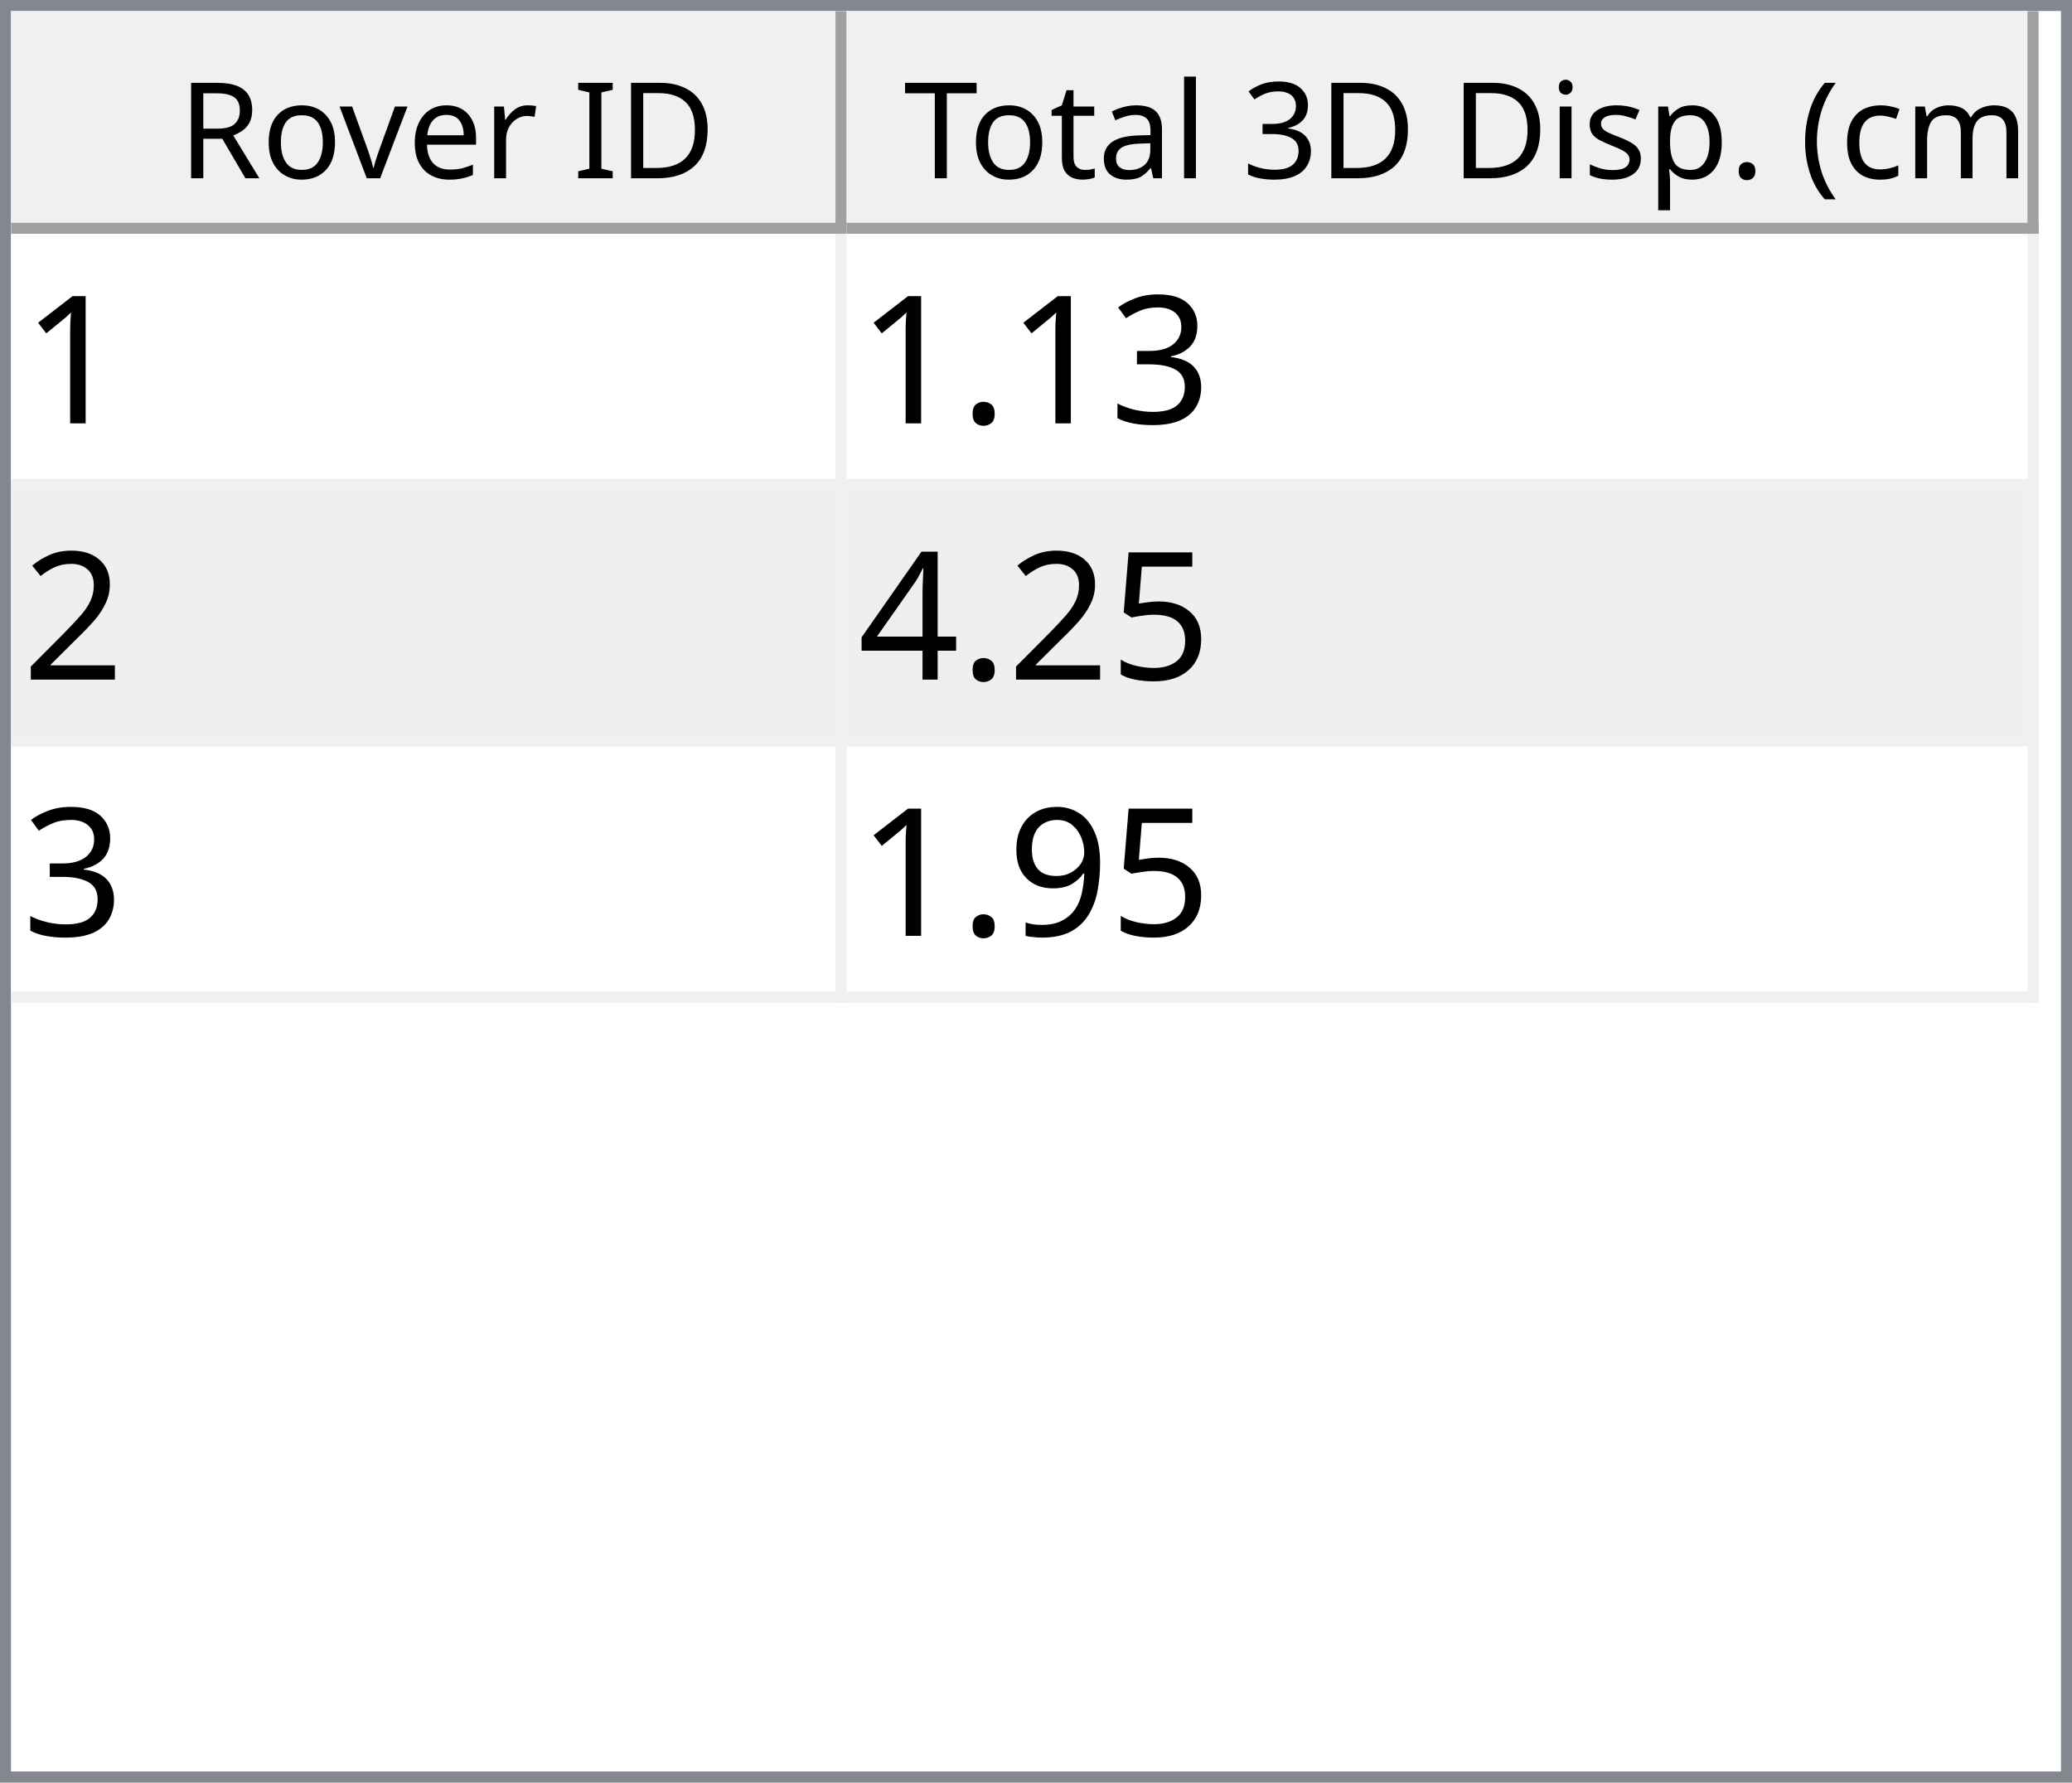
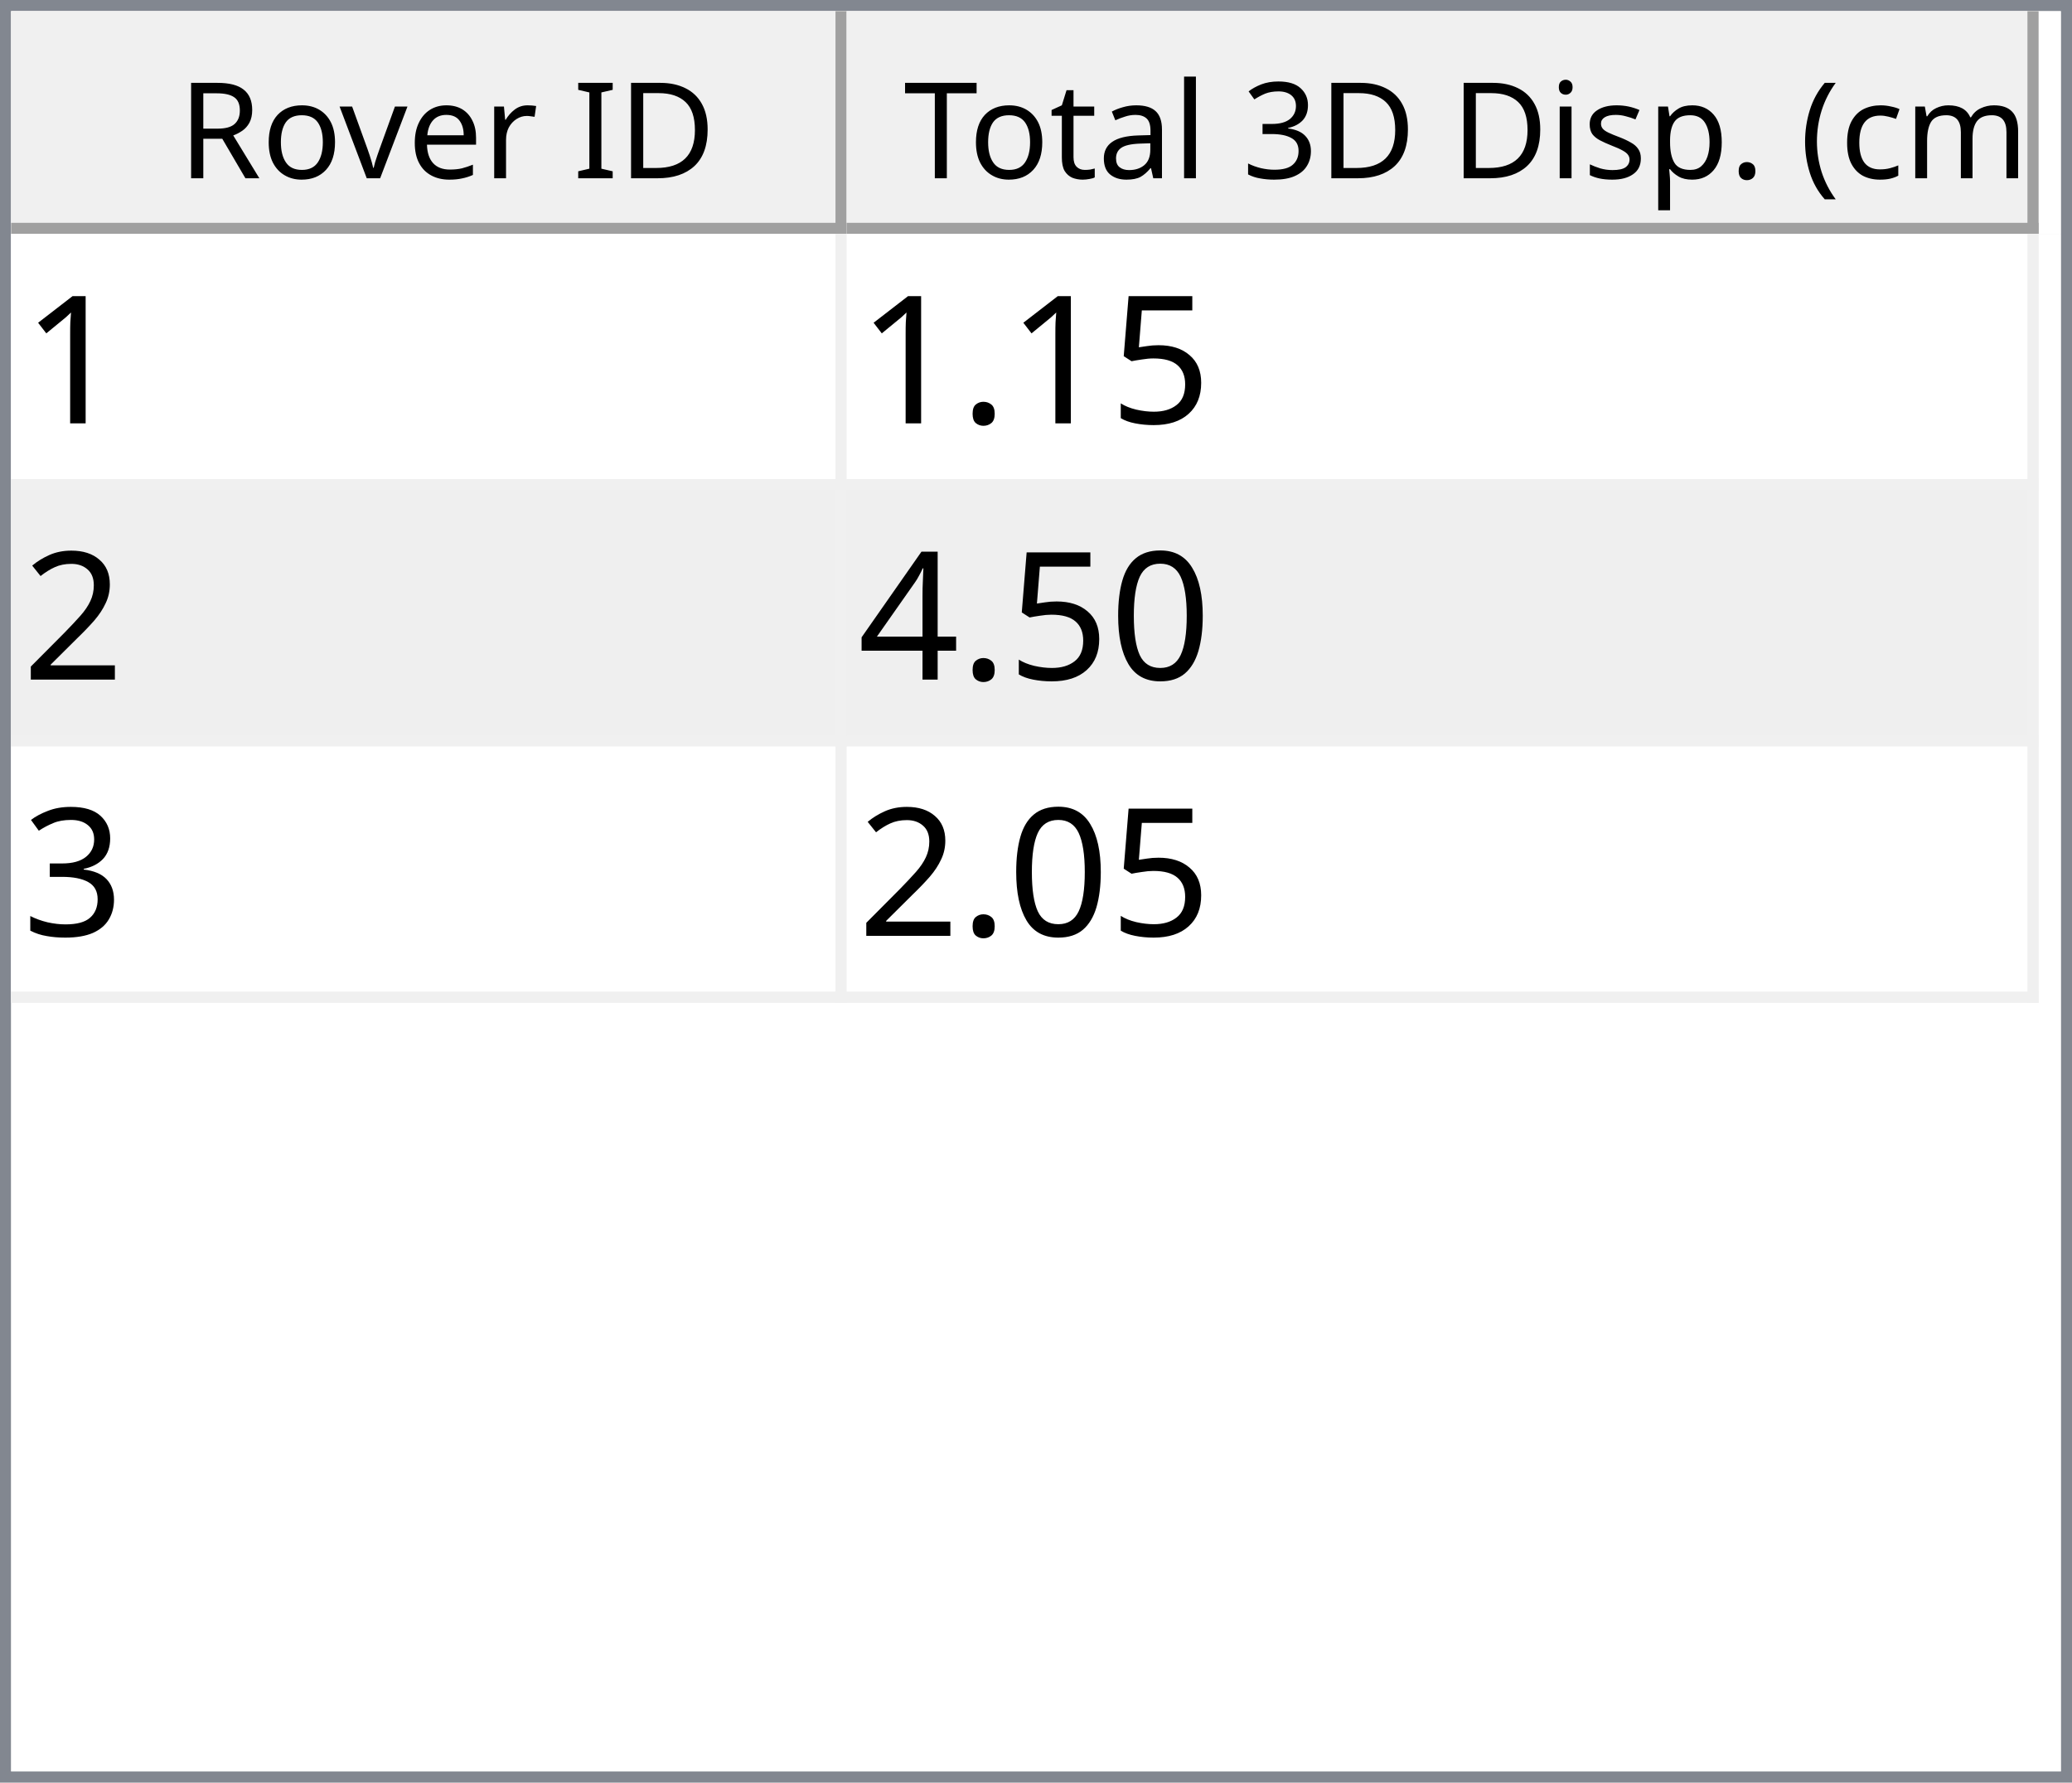
<svg xmlns="http://www.w3.org/2000/svg" style="fill-opacity:1; color-rendering:auto; color-interpolation:auto; text-rendering:auto; stroke:black; stroke-linecap:square; stroke-miterlimit:10; shape-rendering:auto; stroke-opacity:1; fill:black; stroke-dasharray:none; font-weight:normal; stroke-width:1; font-family:'Dialog'; font-style:normal; stroke-linejoin:miter; font-size:12px; stroke-dashoffset:0; image-rendering:auto;" width="186" height="160">
  <defs id="genericDefs" />
  <g>
    <defs id="defs1">
      <clipPath clipPathUnits="userSpaceOnUse" id="clipPath1">
        <path d="M0 0 L186 0 L186 160 L0 160 L0 0 Z" />
      </clipPath>
      <clipPath clipPathUnits="userSpaceOnUse" id="clipPath2">
        <path d="M0 0 L0 160 L186 160 L186 0 Z" />
      </clipPath>
      <clipPath clipPathUnits="userSpaceOnUse" id="clipPath3">
        <path d="M0 0 L0 20 L184 20 L184 0 Z" />
      </clipPath>
      <clipPath clipPathUnits="userSpaceOnUse" id="clipPath4">
        <path d="M0 0 L0 20 L75 20 L75 0 Z" />
      </clipPath>
      <clipPath clipPathUnits="userSpaceOnUse" id="clipPath5">
        <path d="M1 1 L1 19 L74 19 L74 1 Z" />
      </clipPath>
      <clipPath clipPathUnits="userSpaceOnUse" id="clipPath6">
        <path d="M0 0 L0 18 L73 18 L73 0 Z" />
      </clipPath>
      <clipPath clipPathUnits="userSpaceOnUse" id="clipPath7">
        <path d="M-0.5 -0.5 L-0.5 19.5 L74.5 19.5 L74.5 -0.5 Z" />
      </clipPath>
      <clipPath clipPathUnits="userSpaceOnUse" id="clipPath8">
        <path d="M0 0 L0 20 L107 20 L107 0 Z" />
      </clipPath>
      <clipPath clipPathUnits="userSpaceOnUse" id="clipPath9">
        <path d="M1 1 L1 19 L106 19 L106 1 Z" />
      </clipPath>
      <clipPath clipPathUnits="userSpaceOnUse" id="clipPath10">
        <path d="M0 0 L0 18 L105 18 L105 0 Z" />
      </clipPath>
      <clipPath clipPathUnits="userSpaceOnUse" id="clipPath11">
        <path d="M-0.5 -0.5 L-0.5 19.5 L106.5 19.5 L106.5 -0.5 Z" />
      </clipPath>
      <clipPath clipPathUnits="userSpaceOnUse" id="clipPath12">
        <path d="M0 0 L0 138 L184 138 L184 0 Z" />
      </clipPath>
      <clipPath clipPathUnits="userSpaceOnUse" id="clipPath13">
        <path d="M0 0 L0 69 L182 69 L182 0 Z" />
      </clipPath>
      <clipPath clipPathUnits="userSpaceOnUse" id="clipPath14">
        <path d="M-0.5 -0.5 L-0.5 68.5 L181.5 68.5 L181.5 -0.5 Z" />
      </clipPath>
      <clipPath clipPathUnits="userSpaceOnUse" id="clipPath15">
        <path d="M0 0 L0 22 L74 22 L74 0 Z" />
      </clipPath>
      <clipPath clipPathUnits="userSpaceOnUse" id="clipPath16">
        <path d="M0 0 L0 22 L106 22 L106 0 Z" />
      </clipPath>
      <font horiz-adv-x="64.551" id="font1">
        <font-face ascent="107.91" descent="25.098" units-per-em="100" style="font-style:normal; font-family:Segoe UI; font-weight:normal;" />
        <missing-glyph horiz-adv-x="64.551" d="M8.109 0 L8.109 68.266 L56.453 68.266 L56.453 0 L8.109 0 ZM15.328 7.234 L49.219 7.234 L49.219 61.031 L15.328 61.031 L15.328 7.234 Z" />
        <glyph unicode="D" horiz-adv-x="70.117" d="M9.188 0 L9.188 70.016 L28.516 70.016 Q65.531 70.016 65.531 35.891 Q65.531 19.672 55.25 9.836 Q44.969 0 27.734 0 L9.188 0 ZM17.391 62.594 L17.391 7.422 L27.828 7.422 Q41.609 7.422 49.273 14.797 Q56.938 22.172 56.938 35.688 Q56.938 62.594 28.328 62.594 L17.391 62.594 Z" />
        <glyph unicode="I" horiz-adv-x="26.611" d="M17.391 0 L9.188 0 L9.188 70.016 L17.391 70.016 L17.391 0 Z" />
        <glyph unicode=" " horiz-adv-x="27.393" d="" />
        <glyph unicode="r" horiz-adv-x="34.766" d="M34.188 41.891 Q32.078 43.5 28.125 43.5 Q23 43.5 19.555 38.672 Q16.109 33.844 16.109 25.484 L16.109 0 L8.109 0 L8.109 50 L16.109 50 L16.109 39.703 L16.312 39.703 Q18.016 44.969 21.531 47.922 Q25.047 50.875 29.391 50.875 Q32.516 50.875 34.188 50.203 L34.188 41.891 Z" />
        <glyph unicode="e" horiz-adv-x="52.295" d="M48.297 23 L12.984 23 Q13.188 14.656 17.484 10.109 Q21.781 5.562 29.297 5.562 Q37.75 5.562 44.828 11.141 L44.828 3.609 Q38.234 -1.172 27.391 -1.172 Q16.797 -1.172 10.742 5.641 Q4.688 12.453 4.688 24.812 Q4.688 36.469 11.305 43.82 Q17.922 51.172 27.734 51.172 Q37.547 51.172 42.922 44.828 Q48.297 38.484 48.297 27.203 L48.297 23 ZM40.094 29.781 Q40.047 36.719 36.75 40.578 Q33.453 44.438 27.594 44.438 Q21.922 44.438 17.969 40.383 Q14.016 36.328 13.094 29.781 L40.094 29.781 Z" />
        <glyph unicode="v" horiz-adv-x="47.9" d="M47.406 50 L27.484 0 L19.625 0 L0.688 50 L9.469 50 L22.172 13.672 Q23.578 9.672 23.922 6.688 L24.125 6.688 Q24.609 10.453 25.688 13.484 L38.969 50 L47.406 50 Z" />
        <glyph unicode="o" horiz-adv-x="58.594" d="M29 -1.172 Q17.922 -1.172 11.305 5.836 Q4.688 12.844 4.688 24.422 Q4.688 37.016 11.57 44.094 Q18.453 51.172 30.172 51.172 Q41.359 51.172 47.633 44.289 Q53.906 37.406 53.906 25.203 Q53.906 13.234 47.141 6.031 Q40.375 -1.172 29 -1.172 ZM29.594 44.438 Q21.875 44.438 17.383 39.188 Q12.891 33.938 12.891 24.703 Q12.891 15.828 17.43 10.695 Q21.969 5.562 29.594 5.562 Q37.359 5.562 41.531 10.594 Q45.703 15.625 45.703 24.906 Q45.703 34.281 41.531 39.359 Q37.359 44.438 29.594 44.438 Z" />
        <glyph unicode="R" horiz-adv-x="59.814" d="M59.375 0 L49.609 0 L37.891 19.625 Q36.281 22.359 34.766 24.289 Q33.25 26.219 31.664 27.438 Q30.078 28.656 28.25 29.219 Q26.422 29.781 24.125 29.781 L17.391 29.781 L17.391 0 L9.188 0 L9.188 70.016 L30.078 70.016 Q34.672 70.016 38.555 68.867 Q42.438 67.719 45.289 65.375 Q48.141 63.031 49.758 59.547 Q51.375 56.062 51.375 51.375 Q51.375 47.703 50.273 44.656 Q49.172 41.609 47.148 39.211 Q45.125 36.812 42.266 35.133 Q39.406 33.453 35.844 32.516 L35.844 32.328 Q37.594 31.547 38.891 30.547 Q40.188 29.547 41.359 28.18 Q42.531 26.812 43.68 25.078 Q44.828 23.344 46.234 21.047 L59.375 0 ZM17.391 62.594 L17.391 37.203 L28.516 37.203 Q31.594 37.203 34.203 38.133 Q36.812 39.062 38.719 40.797 Q40.625 42.531 41.703 45.047 Q42.781 47.562 42.781 50.688 Q42.781 56.297 39.141 59.445 Q35.5 62.594 28.609 62.594 L17.391 62.594 Z" />
        <glyph unicode=")" horiz-adv-x="30.176" d="M8.297 -15.922 L1.172 -15.922 Q16.406 2.344 16.406 26.812 Q16.406 51.469 1.078 70.016 L8.297 70.016 Q23.531 52.156 23.531 26.703 Q23.531 1.375 8.297 -15.922 Z" />
        <glyph unicode="m" horiz-adv-x="86.133" d="M79.109 0 L71.094 0 L71.094 28.719 Q71.094 37.016 68.531 40.727 Q65.969 44.438 59.906 44.438 Q54.781 44.438 51.195 39.75 Q47.609 35.062 47.609 28.516 L47.609 0 L39.594 0 L39.594 29.688 Q39.594 44.438 28.219 44.438 Q22.953 44.438 19.531 40.016 Q16.109 35.594 16.109 28.516 L16.109 0 L8.109 0 L8.109 50 L16.109 50 L16.109 42.094 L16.312 42.094 Q21.625 51.172 31.844 51.172 Q36.969 51.172 40.773 48.312 Q44.578 45.453 46 40.828 Q51.562 51.172 62.594 51.172 Q79.109 51.172 79.109 30.812 L79.109 0 Z" />
        <glyph unicode="c" horiz-adv-x="46.191" d="M42.188 2.297 Q36.422 -1.172 28.516 -1.172 Q17.828 -1.172 11.258 5.789 Q4.688 12.75 4.688 23.828 Q4.688 36.188 11.766 43.68 Q18.844 51.172 30.672 51.172 Q37.25 51.172 42.281 48.734 L42.281 40.531 Q36.719 44.438 30.375 44.438 Q22.703 44.438 17.797 38.945 Q12.891 33.453 12.891 24.516 Q12.891 15.719 17.508 10.641 Q22.125 5.562 29.891 5.562 Q36.422 5.562 42.188 9.906 L42.188 2.297 Z" />
        <glyph unicode="(" horiz-adv-x="30.176" d="M29.109 -15.922 L21.969 -15.922 Q6.844 1.375 6.844 26.703 Q6.844 52.156 21.969 70.016 L29.203 70.016 Q13.875 51.469 13.875 26.812 Q13.875 2.344 29.109 -15.922 Z" />
        <glyph unicode="." horiz-adv-x="21.68" d="M10.891 -1.078 Q8.641 -1.078 7.055 0.539 Q5.469 2.156 5.469 4.391 Q5.469 6.641 7.055 8.273 Q8.641 9.906 10.891 9.906 Q13.188 9.906 14.797 8.273 Q16.406 6.641 16.406 4.391 Q16.406 2.156 14.797 0.539 Q13.188 -1.078 10.891 -1.078 Z" />
        <glyph unicode="p" horiz-adv-x="58.789" d="M16.312 7.234 L16.109 7.234 L16.109 -23 L8.109 -23 L8.109 50 L16.109 50 L16.109 41.219 L16.312 41.219 Q22.219 51.172 33.594 51.172 Q43.266 51.172 48.688 44.461 Q54.109 37.75 54.109 26.469 Q54.109 13.922 48 6.375 Q41.891 -1.172 31.297 -1.172 Q21.578 -1.172 16.312 7.234 ZM16.109 27.391 L16.109 20.406 Q16.109 14.203 20.141 9.883 Q24.172 5.562 30.375 5.562 Q37.641 5.562 41.773 11.133 Q45.906 16.703 45.906 26.609 Q45.906 34.969 42.047 39.703 Q38.188 44.438 31.594 44.438 Q24.609 44.438 20.359 39.578 Q16.109 34.719 16.109 27.391 Z" />
        <glyph unicode="s" horiz-adv-x="42.432" d="M5.078 1.812 L5.078 10.406 Q11.625 5.562 19.484 5.562 Q30.031 5.562 30.031 12.594 Q30.031 14.594 29.125 15.992 Q28.219 17.391 26.68 18.461 Q25.141 19.531 23.07 20.383 Q21 21.234 18.609 22.172 Q15.281 23.484 12.766 24.828 Q10.25 26.172 8.57 27.859 Q6.891 29.547 6.031 31.695 Q5.172 33.844 5.172 36.719 Q5.172 40.234 6.789 42.945 Q8.406 45.656 11.086 47.484 Q13.766 49.312 17.211 50.242 Q20.656 51.172 24.312 51.172 Q30.812 51.172 35.938 48.922 L35.938 40.828 Q30.422 44.438 23.25 44.438 Q21 44.438 19.195 43.922 Q17.391 43.406 16.094 42.477 Q14.797 41.547 14.086 40.258 Q13.375 38.969 13.375 37.406 Q13.375 35.453 14.086 34.133 Q14.797 32.812 16.164 31.789 Q17.531 30.766 19.484 29.938 Q21.438 29.109 23.922 28.125 Q27.25 26.859 29.883 25.516 Q32.516 24.172 34.375 22.484 Q36.234 20.797 37.234 18.602 Q38.234 16.406 38.234 13.375 Q38.234 9.672 36.602 6.938 Q34.969 4.203 32.234 2.398 Q29.5 0.594 25.93 -0.289 Q22.359 -1.172 18.453 -1.172 Q10.75 -1.172 5.078 1.812 Z" />
        <glyph unicode="i" horiz-adv-x="24.219" d="M12.203 62.703 Q10.062 62.703 8.547 64.164 Q7.031 65.625 7.031 67.875 Q7.031 70.125 8.547 71.609 Q10.062 73.094 12.203 73.094 Q14.406 73.094 15.945 71.609 Q17.484 70.125 17.484 67.875 Q17.484 65.719 15.945 64.211 Q14.406 62.703 12.203 62.703 ZM16.109 0 L8.109 0 L8.109 50 L16.109 50 L16.109 0 Z" />
        <glyph unicode="3" horiz-adv-x="53.906" d="M46.531 19.828 Q46.531 15.094 44.75 11.211 Q42.969 7.328 39.719 4.57 Q36.469 1.812 31.93 0.297 Q27.391 -1.219 21.922 -1.219 Q11.922 -1.219 6 2.594 L6 11.188 Q13.094 5.609 22.219 5.609 Q25.875 5.609 28.828 6.539 Q31.781 7.469 33.906 9.227 Q36.031 10.984 37.18 13.477 Q38.328 15.969 38.328 19.094 Q38.328 32.812 18.797 32.812 L12.984 32.812 L12.984 39.594 L18.5 39.594 Q35.797 39.594 35.797 52.484 Q35.797 64.406 22.609 64.406 Q15.188 64.406 8.688 59.422 L8.688 67.188 Q15.375 71.188 24.609 71.188 Q29 71.188 32.57 69.969 Q36.141 68.75 38.68 66.555 Q41.219 64.359 42.609 61.281 Q44 58.203 44 54.5 Q44 40.672 30.031 36.719 L30.031 36.531 Q33.594 36.141 36.625 34.797 Q39.656 33.453 41.852 31.305 Q44.047 29.156 45.289 26.25 Q46.531 23.344 46.531 19.828 Z" />
        <glyph unicode="l" horiz-adv-x="24.219" d="M16.109 0 L8.109 0 L8.109 74.031 L16.109 74.031 L16.109 0 Z" />
        <glyph unicode="a" horiz-adv-x="50.879" d="M43.891 0 L35.891 0 L35.891 7.812 L35.688 7.812 Q30.469 -1.172 20.312 -1.172 Q12.844 -1.172 8.617 2.781 Q4.391 6.734 4.391 13.281 Q4.391 27.297 20.906 29.594 L35.891 31.688 Q35.891 44.438 25.594 44.438 Q16.547 44.438 9.281 38.281 L9.281 46.484 Q16.656 51.172 26.266 51.172 Q43.891 51.172 43.891 32.516 L43.891 0 ZM35.891 25.297 L23.828 23.641 Q18.266 22.859 15.43 20.875 Q12.594 18.891 12.594 13.875 Q12.594 10.203 15.211 7.883 Q17.828 5.562 22.172 5.562 Q28.125 5.562 32.008 9.742 Q35.891 13.922 35.891 20.312 L35.891 25.297 Z" />
        <glyph unicode="t" horiz-adv-x="33.887" d="M31.297 0.484 Q28.469 -1.078 23.828 -1.078 Q10.688 -1.078 10.688 13.578 L10.688 43.172 L2.094 43.172 L2.094 50 L10.688 50 L10.688 62.203 L18.703 64.797 L18.703 50 L31.297 50 L31.297 43.172 L18.703 43.172 L18.703 14.984 Q18.703 9.969 20.414 7.82 Q22.125 5.672 26.078 5.672 Q29.109 5.672 31.297 7.328 L31.297 0.484 Z" />
        <glyph unicode="T" horiz-adv-x="52.393" d="M50.594 62.594 L30.375 62.594 L30.375 0 L22.172 0 L22.172 62.594 L2 62.594 L2 70.016 L50.594 70.016 L50.594 62.594 Z" />
      </font>
      <font horiz-adv-x="75.0" id="font2">
        <font-face ascent="100.537" descent="21.973" units-per-em="100" style="font-style:normal; font-family:sans-serif; font-weight:normal;" />
        <missing-glyph horiz-adv-x="75.0" d="M12.5 0 L12.5 62.5 L62.5 62.5 L62.5 0 L12.5 0 ZM14.062 1.562 L60.938 1.562 L60.938 60.938 L14.062 60.938 L14.062 1.562 Z" />
        <glyph unicode="1" horiz-adv-x="55.615" d="M37.25 0 L28.469 0 L28.469 56 Q25.297 52.984 20.141 49.953 Q14.984 46.922 10.891 45.406 L10.891 53.906 Q18.266 57.375 23.781 62.305 Q29.297 67.234 31.594 71.875 L37.25 71.875 L37.25 0 Z" />
-         <glyph unicode="3" horiz-adv-x="55.615" d="M4.203 18.891 L12.984 20.062 Q14.5 12.594 18.141 9.297 Q21.781 6 27 6 Q33.203 6 37.477 10.297 Q41.75 14.594 41.75 20.953 Q41.75 27 37.797 30.93 Q33.844 34.859 27.734 34.859 Q25.25 34.859 21.531 33.891 L22.516 41.609 Q23.391 41.5 23.922 41.5 Q29.547 41.5 34.039 44.43 Q38.531 47.359 38.531 53.469 Q38.531 58.297 35.258 61.477 Q31.984 64.656 26.812 64.656 Q21.688 64.656 18.266 61.43 Q14.844 58.203 13.875 51.766 L5.078 53.328 Q6.688 62.156 12.398 67.016 Q18.109 71.875 26.609 71.875 Q32.469 71.875 37.398 69.359 Q42.328 66.844 44.945 62.5 Q47.562 58.156 47.562 53.266 Q47.562 48.641 45.07 44.828 Q42.578 41.016 37.703 38.766 Q44.047 37.312 47.562 32.695 Q51.078 28.078 51.078 21.141 Q51.078 11.766 44.242 5.25 Q37.406 -1.266 26.953 -1.266 Q17.531 -1.266 11.305 4.352 Q5.078 9.969 4.203 18.891 Z" />
+         <glyph unicode="5" horiz-adv-x="55.615" d="M4.156 18.75 L13.375 19.531 Q14.406 12.797 18.141 9.398 Q21.875 6 27.156 6 Q33.5 6 37.891 10.789 Q42.281 15.578 42.281 23.484 Q42.281 31 38.062 35.352 Q33.844 39.703 27 39.703 Q22.75 39.703 19.336 37.773 Q15.922 35.844 13.969 32.766 L5.719 33.844 L12.641 70.609 L48.25 70.609 L48.25 62.203 L19.672 62.203 L15.828 42.969 Q22.266 47.469 29.344 47.469 Q38.719 47.469 45.164 40.969 Q51.609 34.469 51.609 24.266 Q51.609 14.547 45.953 7.469 Q39.062 -1.219 27.156 -1.219 Q17.391 -1.219 11.211 4.25 Q5.031 9.719 4.156 18.75 Z" />
        <glyph unicode="." horiz-adv-x="27.783" d="M9.078 0 L9.078 10.016 L19.094 10.016 L19.094 0 L9.078 0 Z" />
        <glyph unicode="2" horiz-adv-x="55.615" d="M50.344 8.453 L50.344 0 L3.031 0 Q2.938 3.172 4.047 6.109 Q5.859 10.938 9.836 15.625 Q13.812 20.312 21.344 26.469 Q33.016 36.031 37.117 41.625 Q41.219 47.219 41.219 52.203 Q41.219 57.422 37.477 61.008 Q33.734 64.594 27.734 64.594 Q21.391 64.594 17.578 60.789 Q13.766 56.984 13.719 50.25 L4.688 51.172 Q5.609 61.281 11.664 66.578 Q17.719 71.875 27.938 71.875 Q38.234 71.875 44.242 66.164 Q50.25 60.453 50.25 52 Q50.25 47.703 48.492 43.555 Q46.734 39.406 42.656 34.812 Q38.578 30.219 29.109 22.219 Q21.188 15.578 18.945 13.211 Q16.703 10.844 15.234 8.453 L50.344 8.453 Z" />
-         <glyph unicode="5" horiz-adv-x="55.615" d="M4.156 18.75 L13.375 19.531 Q14.406 12.797 18.141 9.398 Q21.875 6 27.156 6 Q33.5 6 37.891 10.789 Q42.281 15.578 42.281 23.484 Q42.281 31 38.062 35.352 Q33.844 39.703 27 39.703 Q22.75 39.703 19.336 37.773 Q15.922 35.844 13.969 32.766 L5.719 33.844 L12.641 70.609 L48.25 70.609 L48.25 62.203 L19.672 62.203 L15.828 42.969 Q22.266 47.469 29.344 47.469 Q38.719 47.469 45.164 40.969 Q51.609 34.469 51.609 24.266 Q51.609 14.547 45.953 7.469 Q39.062 -1.219 27.156 -1.219 Q17.391 -1.219 11.211 4.25 Q5.031 9.719 4.156 18.75 Z" />
+         <glyph unicode="0" horiz-adv-x="55.615" d="M4.156 35.297 Q4.156 48 6.766 55.742 Q9.375 63.484 14.523 67.68 Q19.672 71.875 27.484 71.875 Q33.25 71.875 37.594 69.555 Q41.938 67.234 44.773 62.867 Q47.609 58.5 49.219 52.227 Q50.828 45.953 50.828 35.297 Q50.828 22.703 48.242 14.969 Q45.656 7.234 40.508 3.008 Q35.359 -1.219 27.484 -1.219 Q17.141 -1.219 11.234 6.203 Q4.156 15.141 4.156 35.297 ZM13.188 35.297 Q13.188 17.672 17.312 11.836 Q21.438 6 27.484 6 Q33.547 6 37.672 11.859 Q41.797 17.719 41.797 35.297 Q41.797 52.984 37.672 58.789 Q33.547 64.594 27.391 64.594 Q21.344 64.594 17.719 59.469 Q13.188 52.938 13.188 35.297 Z" />
        <glyph unicode="4" horiz-adv-x="55.615" d="M32.328 0 L32.328 17.141 L1.266 17.141 L1.266 25.203 L33.938 71.578 L41.109 71.578 L41.109 25.203 L50.781 25.203 L50.781 17.141 L41.109 17.141 L41.109 0 L32.328 0 ZM32.328 25.203 L32.328 57.469 L9.906 25.203 L32.328 25.203 Z" />
-         <glyph unicode="9" horiz-adv-x="55.615" d="M5.469 16.547 L13.922 17.328 Q14.984 11.375 18.016 8.688 Q21.047 6 25.781 6 Q29.828 6 32.883 7.859 Q35.938 9.719 37.891 12.82 Q39.844 15.922 41.164 21.195 Q42.484 26.469 42.484 31.938 Q42.484 32.516 42.438 33.688 Q39.797 29.5 35.234 26.883 Q30.672 24.266 25.344 24.266 Q16.453 24.266 10.305 30.711 Q4.156 37.156 4.156 47.703 Q4.156 58.594 10.578 65.234 Q17 71.875 26.656 71.875 Q33.641 71.875 39.43 68.117 Q45.219 64.359 48.219 57.398 Q51.219 50.438 51.219 37.25 Q51.219 23.531 48.242 15.406 Q45.266 7.281 39.383 3.031 Q33.5 -1.219 25.594 -1.219 Q17.188 -1.219 11.867 3.445 Q6.547 8.109 5.469 16.547 ZM41.453 48.141 Q41.453 55.719 37.43 60.156 Q33.406 64.594 27.734 64.594 Q21.875 64.594 17.531 59.812 Q13.188 55.031 13.188 47.406 Q13.188 40.578 17.312 36.305 Q21.438 32.031 27.484 32.031 Q33.594 32.031 37.523 36.305 Q41.453 40.578 41.453 48.141 Z" />
+         <glyph unicode="3" horiz-adv-x="55.615" d="M4.203 18.891 L12.984 20.062 Q14.5 12.594 18.141 9.297 Q21.781 6 27 6 Q33.203 6 37.477 10.297 Q41.75 14.594 41.75 20.953 Q41.75 27 37.797 30.93 Q33.844 34.859 27.734 34.859 Q25.25 34.859 21.531 33.891 L22.516 41.609 Q23.391 41.5 23.922 41.5 Q29.547 41.5 34.039 44.43 Q38.531 47.359 38.531 53.469 Q38.531 58.297 35.258 61.477 Q31.984 64.656 26.812 64.656 Q21.688 64.656 18.266 61.43 Q14.844 58.203 13.875 51.766 L5.078 53.328 Q6.688 62.156 12.398 67.016 Q18.109 71.875 26.609 71.875 Q32.469 71.875 37.398 69.359 Q42.328 66.844 44.945 62.5 Q47.562 58.156 47.562 53.266 Q47.562 48.641 45.07 44.828 Q42.578 41.016 37.703 38.766 Q44.047 37.312 47.562 32.695 Q51.078 28.078 51.078 21.141 Q51.078 11.766 44.242 5.25 Q37.406 -1.266 26.953 -1.266 Q17.531 -1.266 11.305 4.352 Q5.078 9.969 4.203 18.891 Z" />
      </font>
    </defs>
    <g style="fill:white; stroke:white;">
      <rect x="0" y="0" width="186" style="clip-path:url(#clipPath1); stroke:none;" height="160" />
    </g>
    <g style="fill:white; text-rendering:optimizeSpeed; color-rendering:optimizeSpeed; image-rendering:optimizeSpeed; shape-rendering:crispEdges; stroke:white; color-interpolation:sRGB;">
      <rect x="0" width="186" height="160" y="0" style="stroke:none;" />
      <path style="stroke:none;" d="M0 160 L186 160 L186 0 L0 0 Z" />
    </g>
    <g style="fill:rgb(240,240,240); font-family:'Segoe UI'; stroke:rgb(240,240,240);">
      <rect x="0" y="0" width="186" style="clip-path:url(#clipPath2); stroke:none;" height="160" />
    </g>
    <g style="fill:rgb(130,135,144); font-family:'Segoe UI'; stroke:rgb(130,135,144);">
      <path d="M0 0 L186 0 L186 160 L0 160 L0 0 ZM1 1 L185 1 L185 159 L1 159 L1 1 Z" style="fill-rule:evenodd; clip-path:url(#clipPath2); stroke:none;" />
    </g>
    <g style="fill:white; font-family:'Segoe UI'; stroke:white;" transform="translate(1,1)">
      <rect x="0" y="0" width="184" style="clip-path:url(#clipPath3); stroke:none;" height="20" />
    </g>
    <g style="fill:rgb(240,240,240); font-family:'Segoe UI'; stroke:rgb(240,240,240);" transform="translate(1,1)">
      <rect x="0" y="0" width="75" style="clip-path:url(#clipPath4); stroke:none;" height="20" />
    </g>
    <g style="font-family:'Segoe UI';" transform="translate(2,2)">
      <text x="14" xml:space="preserve" y="14" style="clip-path:url(#clipPath6); stroke:none;">Rover ID</text>
    </g>
    <g style="fill:rgb(160,160,160); font-family:'Segoe UI'; stroke:rgb(160,160,160); stroke-linejoin:bevel;" transform="translate(1.5,1.5)">
      <line x1="74" x2="74" y1="0" style="fill:none; clip-path:url(#clipPath7);" y2="19" />
    </g>
    <g style="fill:rgb(160,160,160); font-family:'Segoe UI'; stroke:rgb(160,160,160); stroke-linejoin:bevel;" transform="matrix(1,0,0,1,1,1) translate(0.5,0.5)">
      <line x1="0" x2="74" y1="19" style="fill:none; clip-path:url(#clipPath7);" y2="19" />
    </g>
    <g style="fill:rgb(240,240,240); font-family:'Segoe UI'; stroke:rgb(240,240,240);" transform="translate(76,1)">
      <rect x="0" y="0" width="107" style="clip-path:url(#clipPath8); stroke:none;" height="20" />
    </g>
    <g style="font-family:'Segoe UI';" transform="translate(77,2)">
      <text x="1" xml:space="preserve" y="14" style="clip-path:url(#clipPath10); stroke:none;"> Total 3D Disp. (cm)</text>
    </g>
    <g style="fill:rgb(160,160,160); font-family:'Segoe UI'; stroke:rgb(160,160,160); stroke-linejoin:bevel;" transform="translate(76.5,1.5)">
      <line x1="106" x2="106" y1="0" style="fill:none; clip-path:url(#clipPath11);" y2="19" />
    </g>
    <g style="fill:rgb(160,160,160); font-family:'Segoe UI'; stroke:rgb(160,160,160); stroke-linejoin:bevel;" transform="matrix(1,0,0,1,76,1) translate(0.5,0.5)">
      <line x1="0" x2="106" y1="19" style="fill:none; clip-path:url(#clipPath11);" y2="19" />
    </g>
    <g style="fill:white; font-family:'Segoe UI'; stroke:white;" transform="translate(1,21)">
      <rect x="0" y="0" width="184" style="clip-path:url(#clipPath12); stroke:none;" height="138" />
    </g>
    <g style="fill:rgb(240,240,240); font-size:16px; font-family:sans-serif; stroke:rgb(240,240,240);" transform="translate(1,21)">
      <rect x="0" y="0" width="182" style="clip-path:url(#clipPath13); stroke:none;" height="69" />
      <line transform="translate(0.5,0.5)" x1="0" x2="181" y1="22" style="clip-path:url(#clipPath14); fill:none; stroke-linejoin:bevel;" y2="22" />
    </g>
    <g transform="matrix(1,0,0,1,1,21) translate(0.5,0.5)" style="fill:rgb(240,240,240); font-size:16px; font-family:sans-serif; stroke:rgb(240,240,240); stroke-linejoin:bevel;">
      <line x1="0" x2="181" y1="45" style="fill:none; clip-path:url(#clipPath14);" y2="45" />
    </g>
    <g transform="matrix(1,0,0,1,1,21) translate(0.5,0.5)" style="fill:rgb(240,240,240); font-size:16px; font-family:sans-serif; stroke:rgb(240,240,240); stroke-linejoin:bevel;">
      <line x1="0" x2="181" y1="68" style="fill:none; clip-path:url(#clipPath14);" y2="68" />
    </g>
    <g transform="matrix(1,0,0,1,1,21) translate(0.5,0.5)" style="fill:rgb(240,240,240); font-size:16px; font-family:sans-serif; stroke:rgb(240,240,240); stroke-linejoin:bevel;">
      <line x1="74" x2="74" y1="0" style="fill:none; clip-path:url(#clipPath14);" y2="68" />
    </g>
    <g transform="matrix(1,0,0,1,1,21) translate(0.5,0.5)" style="fill:rgb(240,240,240); font-size:16px; font-family:sans-serif; stroke:rgb(240,240,240); stroke-linejoin:bevel;">
      <line x1="181" x2="181" y1="0" style="fill:none; clip-path:url(#clipPath14);" y2="68" />
    </g>
    <g style="fill:white; font-size:16px; font-family:sans-serif; stroke:white;" transform="matrix(1,0,0,1,1,21)">
      <rect x="0" y="0" width="74" style="clip-path:url(#clipPath15); stroke:none;" height="22" />
      <text x="1" y="17" style="fill:black; clip-path:url(#clipPath15); stroke:none;" xml:space="preserve">1</text>
    </g>
    <g style="fill:white; font-size:16px; font-family:sans-serif; stroke:white;" transform="matrix(1,0,0,1,1,21) translate(75,0)">
      <rect x="0" y="0" width="106" style="clip-path:url(#clipPath16); stroke:none;" height="22" />
-       <text x="1" y="17" style="fill:black; clip-path:url(#clipPath16); stroke:none;" xml:space="preserve">1.13</text>
+       <text x="1" y="17" style="fill:black; clip-path:url(#clipPath16); stroke:none;" xml:space="preserve">1.15</text>
    </g>
    <g style="fill:rgb(239,239,239); font-size:16px; font-family:sans-serif; stroke:rgb(239,239,239);" transform="matrix(1,0,0,1,1,21) translate(0,23)">
      <rect x="0" y="0" width="74" style="clip-path:url(#clipPath15); stroke:none;" height="22" />
      <text x="1" y="17" style="fill:black; clip-path:url(#clipPath15); stroke:none;" xml:space="preserve">2</text>
    </g>
    <g style="fill:rgb(239,239,239); font-size:16px; font-family:sans-serif; stroke:rgb(239,239,239);" transform="matrix(1,0,0,1,1,21) translate(75,23)">
      <rect x="0" y="0" width="106" style="clip-path:url(#clipPath16); stroke:none;" height="22" />
-       <text x="1" y="17" style="fill:black; clip-path:url(#clipPath16); stroke:none;" xml:space="preserve">4.25</text>
+       <text x="1" y="17" style="fill:black; clip-path:url(#clipPath16); stroke:none;" xml:space="preserve">4.50</text>
    </g>
    <g style="fill:white; font-size:16px; font-family:sans-serif; stroke:white;" transform="matrix(1,0,0,1,1,21) translate(0,46)">
      <rect x="0" y="0" width="74" style="clip-path:url(#clipPath15); stroke:none;" height="22" />
      <text x="1" y="17" style="fill:black; clip-path:url(#clipPath15); stroke:none;" xml:space="preserve">3</text>
    </g>
    <g style="fill:white; font-size:16px; font-family:sans-serif; stroke:white;" transform="matrix(1,0,0,1,1,21) translate(75,46)">
      <rect x="0" y="0" width="106" style="clip-path:url(#clipPath16); stroke:none;" height="22" />
-       <text x="1" y="17" style="fill:black; clip-path:url(#clipPath16); stroke:none;" xml:space="preserve">1.95</text>
+       <text x="1" y="17" style="fill:black; clip-path:url(#clipPath16); stroke:none;" xml:space="preserve">2.05</text>
    </g>
  </g>
</svg>
